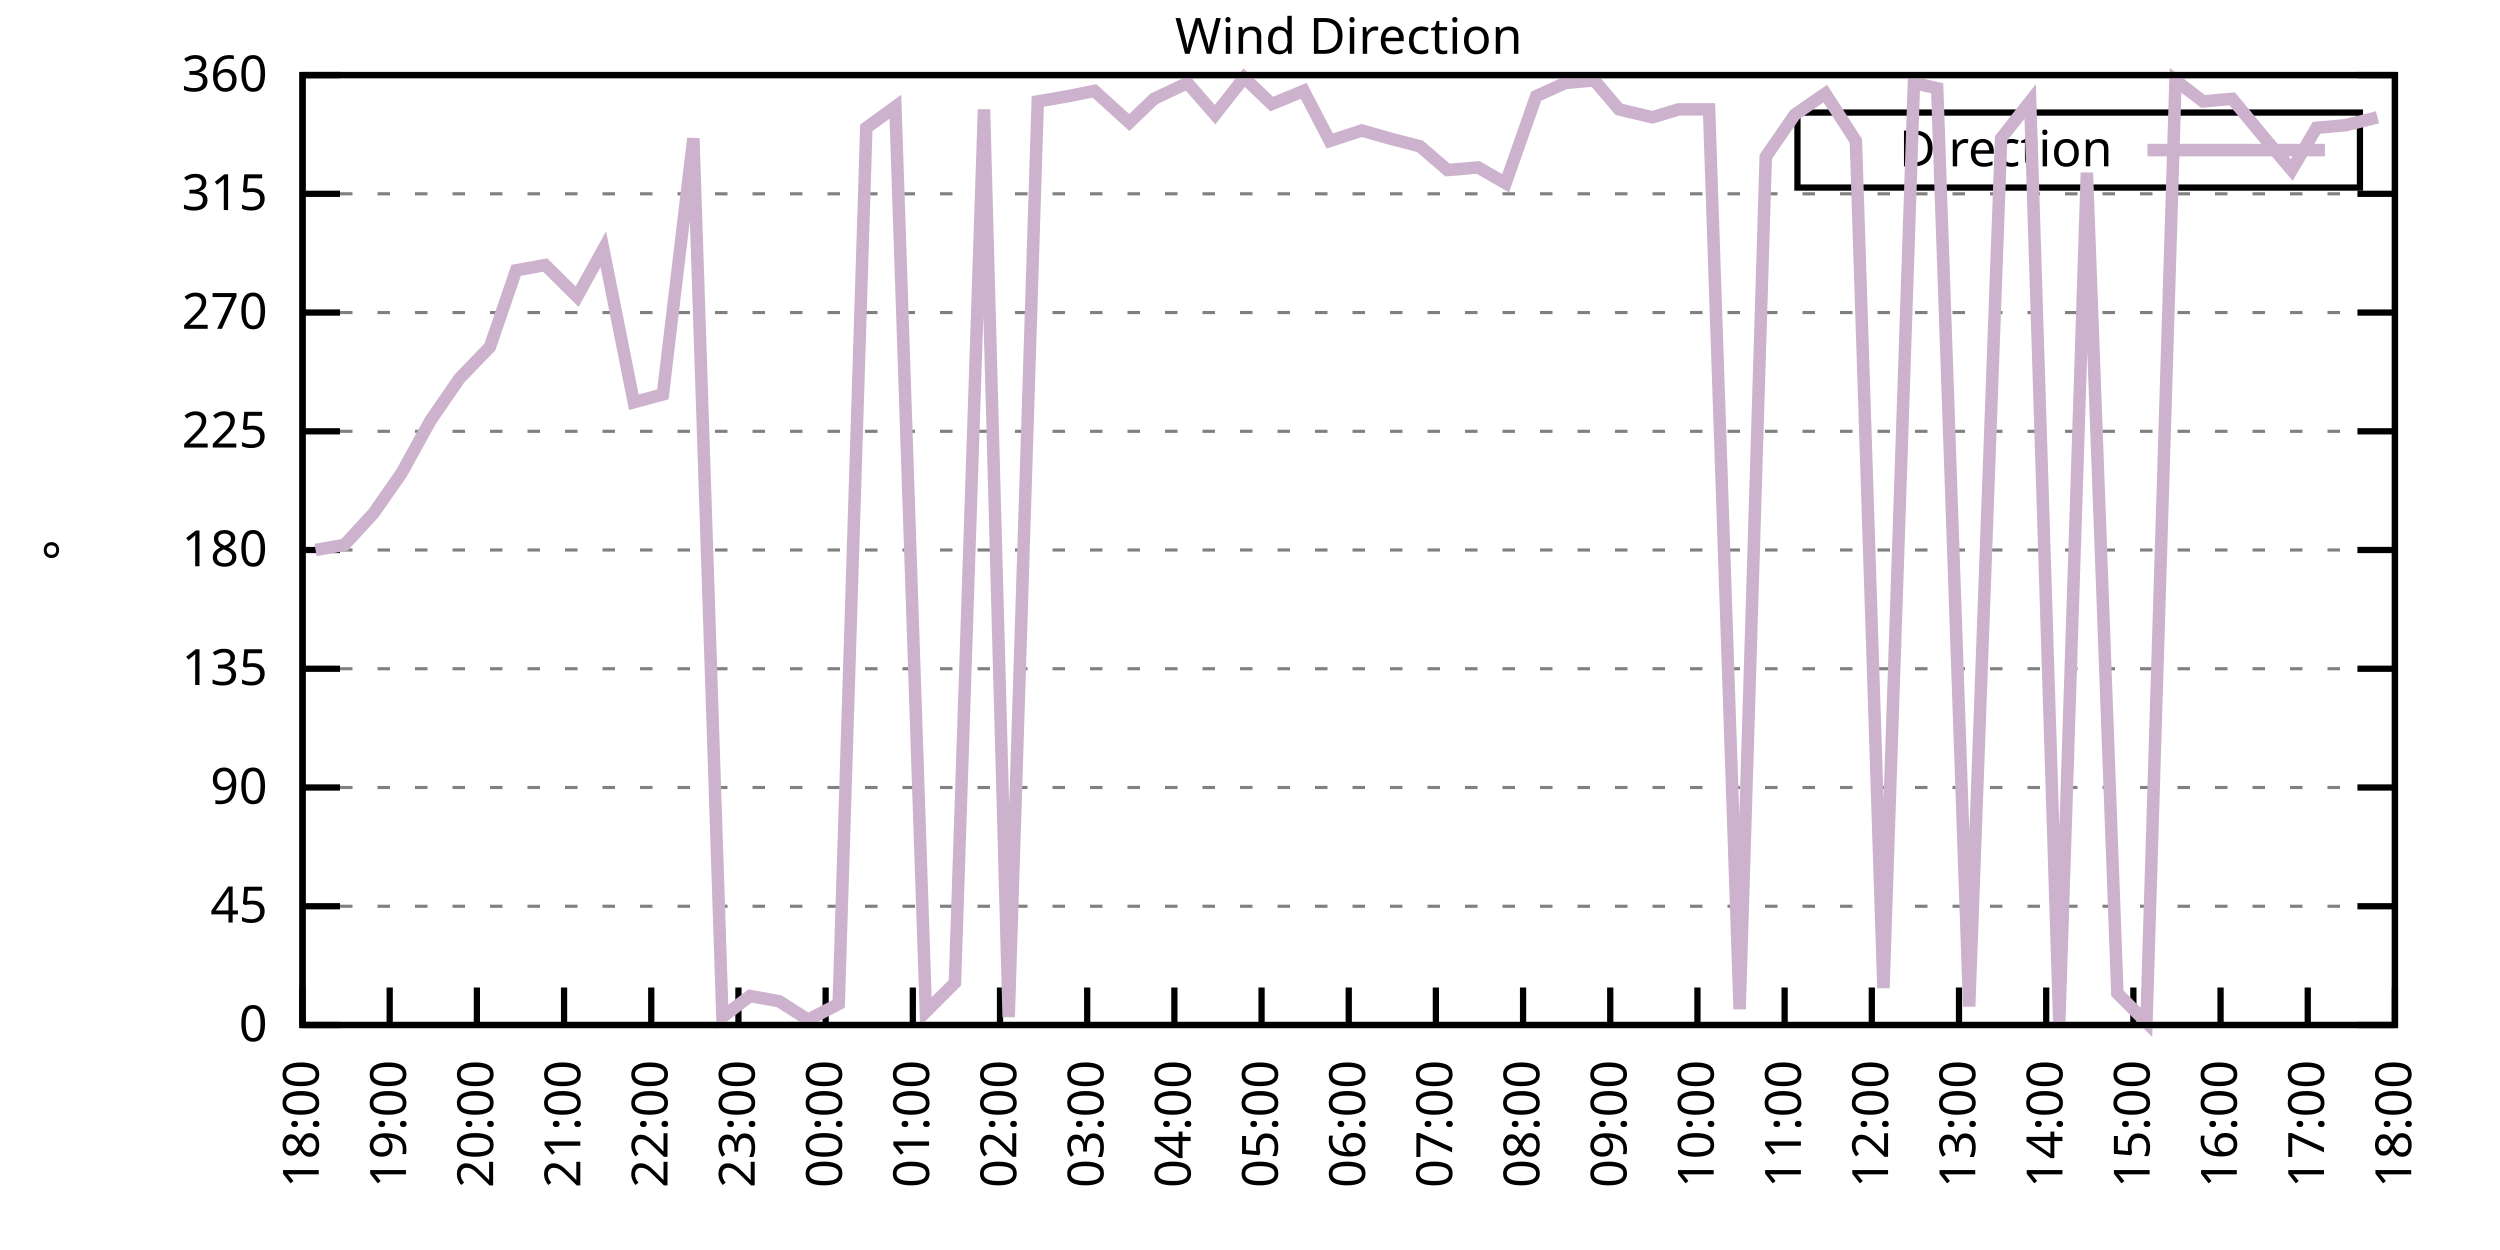
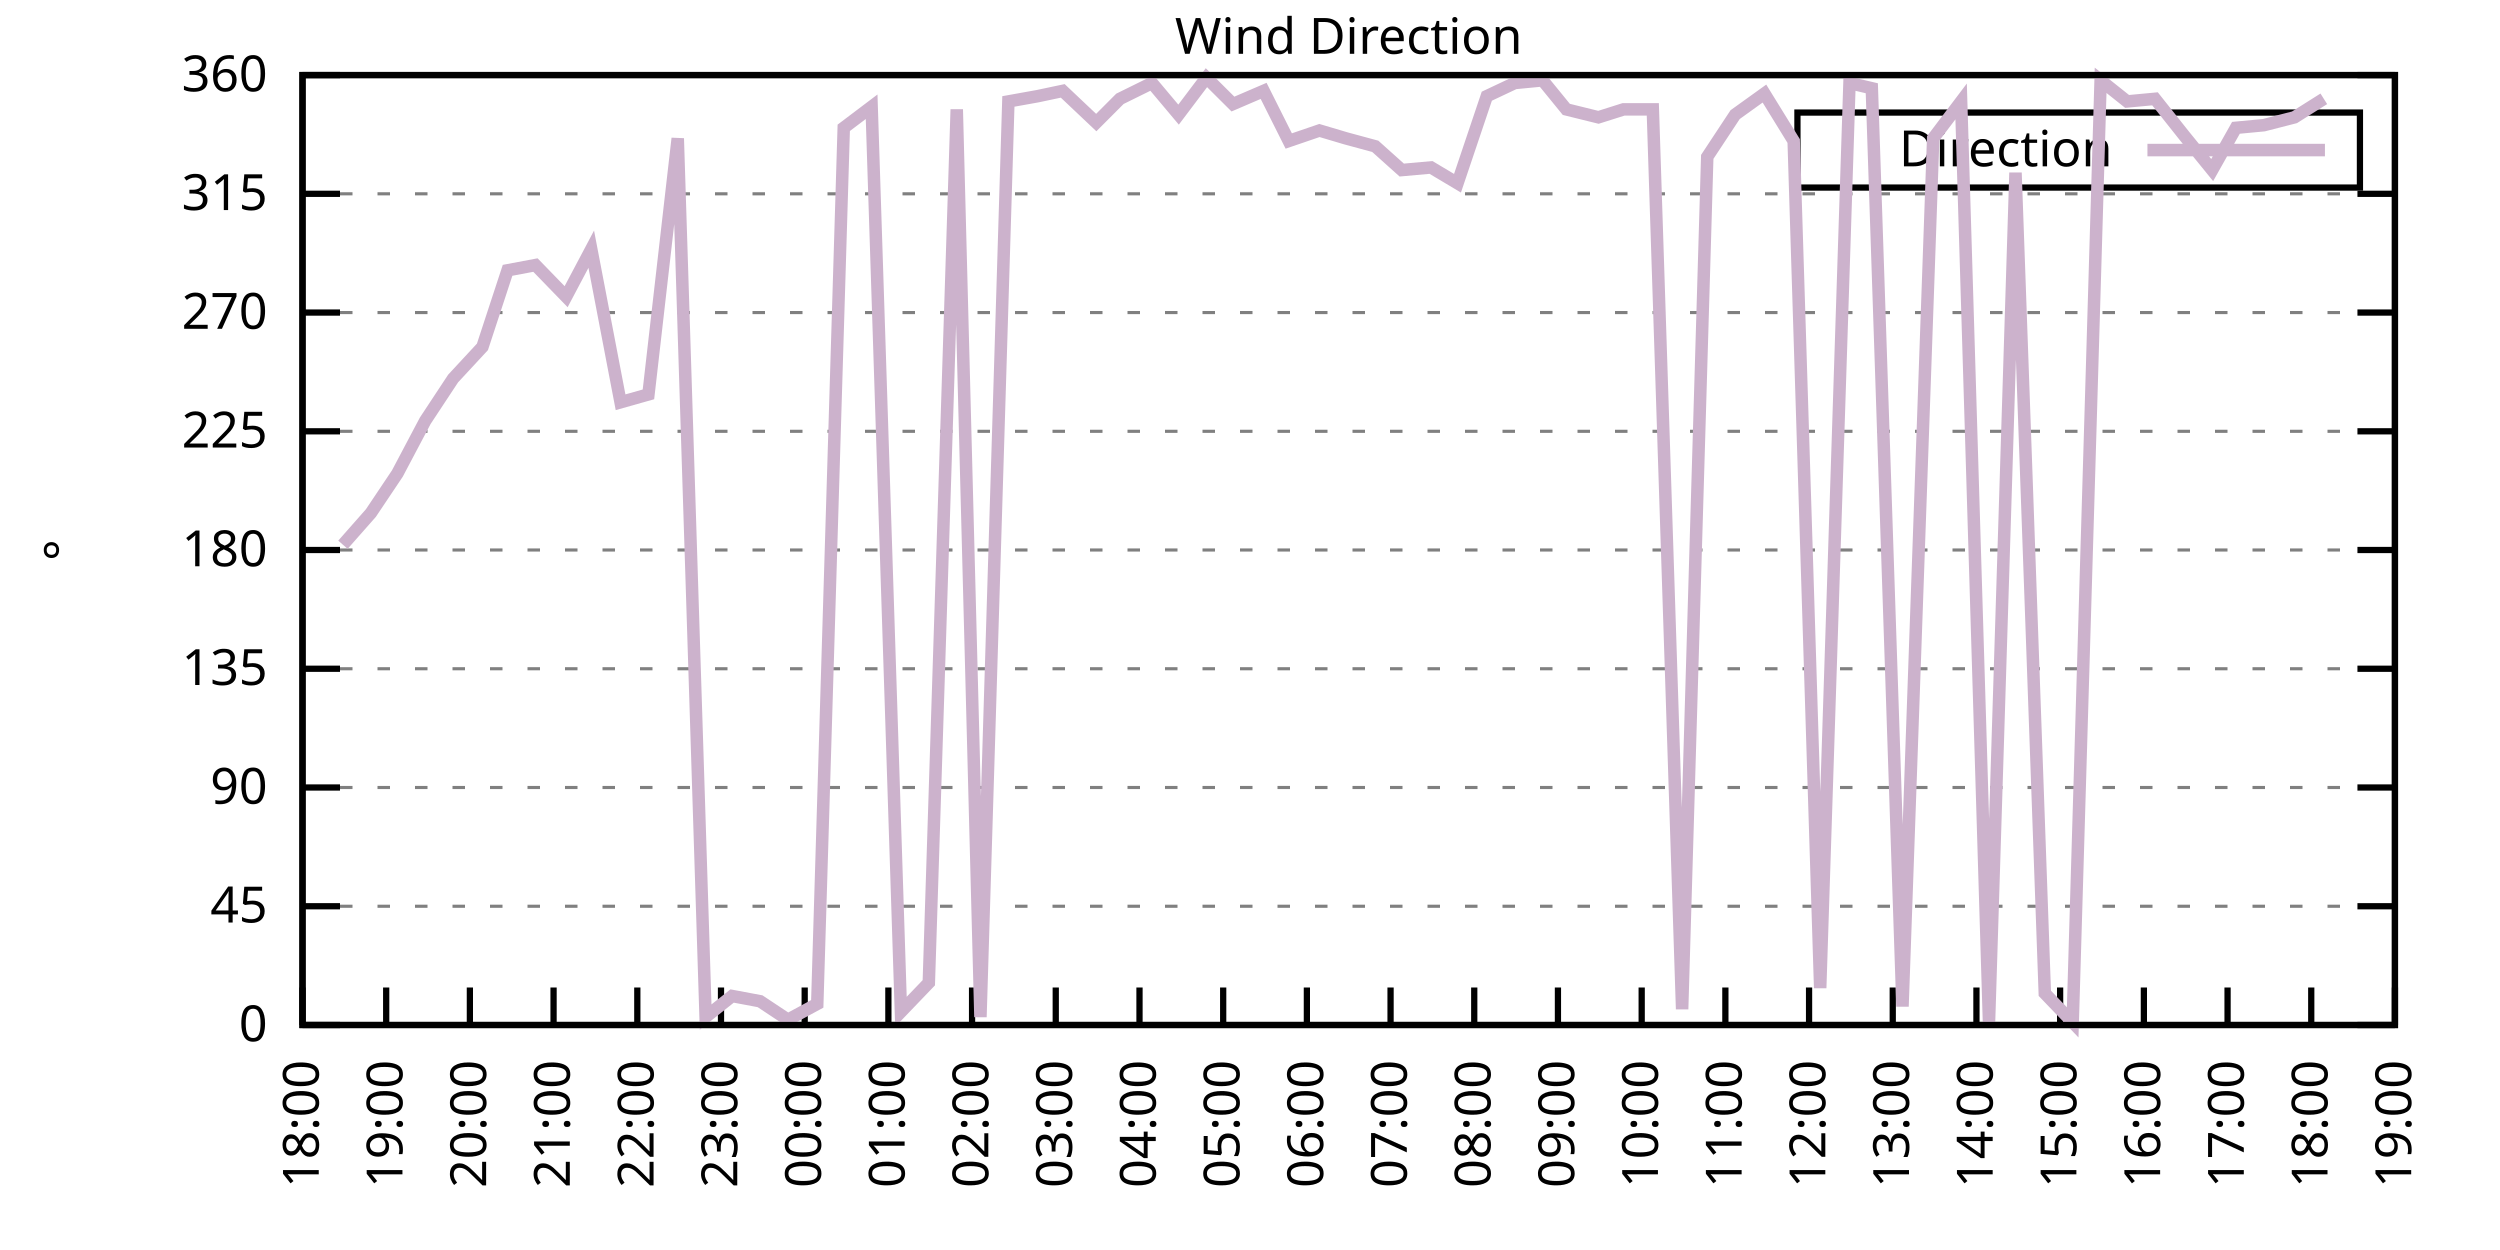
<svg xmlns="http://www.w3.org/2000/svg" xmlns:xlink="http://www.w3.org/1999/xlink" width="400" height="200" viewBox="0 0 400 200">
  <g id="gnuplot_canvas">
    <rect x="0" y="0" width="400" height="200" fill="none" />
    <defs>
      <circle id="gpDot" r="0.5" stroke-width="0.5" stroke="currentColor" />
      <path id="gpPt0" stroke-width="0.333" stroke="currentColor" d="M-1,0 h2 M0,-1 v2" />
      <path id="gpPt1" stroke-width="0.333" stroke="currentColor" d="M-1,-1 L1,1 M1,-1 L-1,1" />
      <path id="gpPt2" stroke-width="0.333" stroke="currentColor" d="M-1,0 L1,0 M0,-1 L0,1 M-1,-1 L1,1 M-1,1 L1,-1" />
      <rect id="gpPt3" stroke-width="0.333" stroke="currentColor" x="-1" y="-1" width="2" height="2" />
      <rect id="gpPt4" stroke-width="0.333" stroke="currentColor" fill="currentColor" x="-1" y="-1" width="2" height="2" />
      <circle id="gpPt5" stroke-width="0.333" stroke="currentColor" cx="0" cy="0" r="1" />
      <use xlink:href="#gpPt5" id="gpPt6" fill="currentColor" stroke="none" />
      <path id="gpPt7" stroke-width="0.333" stroke="currentColor" d="M0,-1.33 L-1.33,0.67 L1.33,0.67 z" />
      <use xlink:href="#gpPt7" id="gpPt8" fill="currentColor" stroke="none" />
      <use xlink:href="#gpPt7" id="gpPt9" stroke="currentColor" transform="rotate(180)" />
      <use xlink:href="#gpPt9" id="gpPt10" fill="currentColor" stroke="none" />
      <use xlink:href="#gpPt3" id="gpPt11" stroke="currentColor" transform="rotate(45)" />
      <use xlink:href="#gpPt11" id="gpPt12" fill="currentColor" stroke="none" />
      <path id="gpPt13" stroke-width="0.333" stroke="currentColor" d="M0,1.330 L1.265,0.411 L0.782,-1.067 L-0.782,-1.076 L-1.265,0.411 z" />
      <use xlink:href="#gpPt13" id="gpPt14" fill="currentColor" stroke="none" />
      <filter id="textbox" filterUnits="objectBoundingBox" x="0" y="0" height="1" width="1">
        <feFlood flood-color="white" flood-opacity="1" result="bgnd" />
        <feComposite in="SourceGraphic" in2="bgnd" operator="atop" />
      </filter>
      <filter id="greybox" filterUnits="objectBoundingBox" x="0" y="0" height="1" width="1">
        <feFlood flood-color="lightgrey" flood-opacity="1" result="grey" />
        <feComposite in="SourceGraphic" in2="grey" operator="atop" />
      </filter>
    </defs>
    <g fill="none" color="white" stroke="currentColor" stroke-width="1.00" stroke-linecap="butt" stroke-linejoin="miter">
</g>
    <g fill="none" color="black" stroke="currentColor" stroke-width="1.00" stroke-linecap="butt" stroke-linejoin="miter">
      <g stroke="none" shape-rendering="crispEdges">
        <polygon fill="rgb(255, 255, 255)" points="48.40,164.00 383.18,164.00 383.18,12.02 48.40,12.02 " />
      </g>
    </g>
    <g fill="none" color="black" stroke="currentColor" stroke-width="1.00" stroke-linecap="butt" stroke-linejoin="miter">
</g>
    <g fill="none" color="black" stroke="black" stroke-width="0.50" stroke-linecap="butt" stroke-linejoin="miter">
</g>
    <g fill="none" color="gray" stroke="currentColor" stroke-width="0.50" stroke-linecap="butt" stroke-linejoin="miter">
      <path stroke="gray" stroke-dasharray="2,4" class="gridline" d="M48.40,164.00 L383.19,164.00  " />
    </g>
    <g fill="none" color="gray" stroke="gray" stroke-width="1.00" stroke-linecap="butt" stroke-linejoin="miter">
</g>
    <g fill="none" color="black" stroke="currentColor" stroke-width="1.00" stroke-linecap="butt" stroke-linejoin="miter">
      <path stroke="black" d="M48.40,164.00 L54.40,164.00 M383.19,164.00 L377.19,164.00  " />
      <g transform="translate(42.80,166.60)" stroke="none" fill="black" font-family="Sans" font-size="8.00" text-anchor="end">
        <text>
          <tspan font-family="Sans"> 0</tspan>
        </text>
      </g>
    </g>
    <g fill="none" color="black" stroke="currentColor" stroke-width="1.00" stroke-linecap="butt" stroke-linejoin="miter">
</g>
    <g fill="none" color="black" stroke="black" stroke-width="0.50" stroke-linecap="butt" stroke-linejoin="miter">
</g>
    <g fill="none" color="gray" stroke="currentColor" stroke-width="0.50" stroke-linecap="butt" stroke-linejoin="miter">
      <path stroke="gray" stroke-dasharray="2,4" class="gridline" d="M48.40,145.00 L383.19,145.00  " />
    </g>
    <g fill="none" color="gray" stroke="gray" stroke-width="1.00" stroke-linecap="butt" stroke-linejoin="miter">
</g>
    <g fill="none" color="black" stroke="currentColor" stroke-width="1.00" stroke-linecap="butt" stroke-linejoin="miter">
      <path stroke="black" d="M48.40,145.00 L54.40,145.00 M383.19,145.00 L377.19,145.00  " />
      <g transform="translate(42.80,147.60)" stroke="none" fill="black" font-family="Sans" font-size="8.00" text-anchor="end">
        <text>
          <tspan font-family="Sans"> 45</tspan>
        </text>
      </g>
    </g>
    <g fill="none" color="black" stroke="currentColor" stroke-width="1.00" stroke-linecap="butt" stroke-linejoin="miter">
</g>
    <g fill="none" color="black" stroke="black" stroke-width="0.50" stroke-linecap="butt" stroke-linejoin="miter">
</g>
    <g fill="none" color="gray" stroke="currentColor" stroke-width="0.50" stroke-linecap="butt" stroke-linejoin="miter">
      <path stroke="gray" stroke-dasharray="2,4" class="gridline" d="M48.40,126.00 L383.19,126.00  " />
    </g>
    <g fill="none" color="gray" stroke="gray" stroke-width="1.00" stroke-linecap="butt" stroke-linejoin="miter">
</g>
    <g fill="none" color="black" stroke="currentColor" stroke-width="1.00" stroke-linecap="butt" stroke-linejoin="miter">
      <path stroke="black" d="M48.40,126.00 L54.40,126.00 M383.19,126.00 L377.19,126.00  " />
      <g transform="translate(42.80,128.60)" stroke="none" fill="black" font-family="Sans" font-size="8.00" text-anchor="end">
        <text>
          <tspan font-family="Sans"> 90</tspan>
        </text>
      </g>
    </g>
    <g fill="none" color="black" stroke="currentColor" stroke-width="1.00" stroke-linecap="butt" stroke-linejoin="miter">
</g>
    <g fill="none" color="black" stroke="black" stroke-width="0.50" stroke-linecap="butt" stroke-linejoin="miter">
</g>
    <g fill="none" color="gray" stroke="currentColor" stroke-width="0.50" stroke-linecap="butt" stroke-linejoin="miter">
      <path stroke="gray" stroke-dasharray="2,4" class="gridline" d="M48.40,107.00 L383.19,107.00  " />
    </g>
    <g fill="none" color="gray" stroke="gray" stroke-width="1.00" stroke-linecap="butt" stroke-linejoin="miter">
</g>
    <g fill="none" color="black" stroke="currentColor" stroke-width="1.00" stroke-linecap="butt" stroke-linejoin="miter">
      <path stroke="black" d="M48.40,107.00 L54.40,107.00 M383.19,107.00 L377.19,107.00  " />
      <g transform="translate(42.80,109.60)" stroke="none" fill="black" font-family="Sans" font-size="8.00" text-anchor="end">
        <text>
          <tspan font-family="Sans"> 135</tspan>
        </text>
      </g>
    </g>
    <g fill="none" color="black" stroke="currentColor" stroke-width="1.00" stroke-linecap="butt" stroke-linejoin="miter">
</g>
    <g fill="none" color="black" stroke="black" stroke-width="0.50" stroke-linecap="butt" stroke-linejoin="miter">
</g>
    <g fill="none" color="gray" stroke="currentColor" stroke-width="0.50" stroke-linecap="butt" stroke-linejoin="miter">
      <path stroke="gray" stroke-dasharray="2,4" class="gridline" d="M48.40,88.00 L383.19,88.00  " />
    </g>
    <g fill="none" color="gray" stroke="gray" stroke-width="1.00" stroke-linecap="butt" stroke-linejoin="miter">
</g>
    <g fill="none" color="black" stroke="currentColor" stroke-width="1.00" stroke-linecap="butt" stroke-linejoin="miter">
      <path stroke="black" d="M48.40,88.00 L54.40,88.00 M383.19,88.00 L377.19,88.00  " />
      <g transform="translate(42.80,90.60)" stroke="none" fill="black" font-family="Sans" font-size="8.00" text-anchor="end">
        <text>
          <tspan font-family="Sans"> 180</tspan>
        </text>
      </g>
    </g>
    <g fill="none" color="black" stroke="currentColor" stroke-width="1.00" stroke-linecap="butt" stroke-linejoin="miter">
</g>
    <g fill="none" color="black" stroke="black" stroke-width="0.50" stroke-linecap="butt" stroke-linejoin="miter">
</g>
    <g fill="none" color="gray" stroke="currentColor" stroke-width="0.50" stroke-linecap="butt" stroke-linejoin="miter">
      <path stroke="gray" stroke-dasharray="2,4" class="gridline" d="M48.40,69.01 L383.19,69.01  " />
    </g>
    <g fill="none" color="gray" stroke="gray" stroke-width="1.00" stroke-linecap="butt" stroke-linejoin="miter">
</g>
    <g fill="none" color="black" stroke="currentColor" stroke-width="1.00" stroke-linecap="butt" stroke-linejoin="miter">
      <path stroke="black" d="M48.40,69.01 L54.40,69.01 M383.19,69.01 L377.19,69.01  " />
      <g transform="translate(42.80,71.61)" stroke="none" fill="black" font-family="Sans" font-size="8.00" text-anchor="end">
        <text>
          <tspan font-family="Sans"> 225</tspan>
        </text>
      </g>
    </g>
    <g fill="none" color="black" stroke="currentColor" stroke-width="1.00" stroke-linecap="butt" stroke-linejoin="miter">
</g>
    <g fill="none" color="black" stroke="black" stroke-width="0.50" stroke-linecap="butt" stroke-linejoin="miter">
</g>
    <g fill="none" color="gray" stroke="currentColor" stroke-width="0.50" stroke-linecap="butt" stroke-linejoin="miter">
      <path stroke="gray" stroke-dasharray="2,4" class="gridline" d="M48.40,50.01 L383.19,50.01  " />
    </g>
    <g fill="none" color="gray" stroke="gray" stroke-width="1.00" stroke-linecap="butt" stroke-linejoin="miter">
</g>
    <g fill="none" color="black" stroke="currentColor" stroke-width="1.00" stroke-linecap="butt" stroke-linejoin="miter">
      <path stroke="black" d="M48.40,50.01 L54.40,50.01 M383.19,50.01 L377.19,50.01  " />
      <g transform="translate(42.80,52.61)" stroke="none" fill="black" font-family="Sans" font-size="8.00" text-anchor="end">
        <text>
          <tspan font-family="Sans"> 270</tspan>
        </text>
      </g>
    </g>
    <g fill="none" color="black" stroke="currentColor" stroke-width="1.00" stroke-linecap="butt" stroke-linejoin="miter">
</g>
    <g fill="none" color="black" stroke="black" stroke-width="0.50" stroke-linecap="butt" stroke-linejoin="miter">
</g>
    <g fill="none" color="gray" stroke="currentColor" stroke-width="0.50" stroke-linecap="butt" stroke-linejoin="miter">
      <path stroke="gray" stroke-dasharray="2,4" class="gridline" d="M48.40,31.01 L383.19,31.01  " />
    </g>
    <g fill="none" color="gray" stroke="gray" stroke-width="1.00" stroke-linecap="butt" stroke-linejoin="miter">
</g>
    <g fill="none" color="black" stroke="currentColor" stroke-width="1.00" stroke-linecap="butt" stroke-linejoin="miter">
      <path stroke="black" d="M48.40,31.01 L54.40,31.01 M383.19,31.01 L377.19,31.01  " />
      <g transform="translate(42.80,33.61)" stroke="none" fill="black" font-family="Sans" font-size="8.00" text-anchor="end">
        <text>
          <tspan font-family="Sans"> 315</tspan>
        </text>
      </g>
    </g>
    <g fill="none" color="black" stroke="currentColor" stroke-width="1.00" stroke-linecap="butt" stroke-linejoin="miter">
</g>
    <g fill="none" color="black" stroke="black" stroke-width="0.50" stroke-linecap="butt" stroke-linejoin="miter">
</g>
    <g fill="none" color="gray" stroke="currentColor" stroke-width="0.50" stroke-linecap="butt" stroke-linejoin="miter">
      <path stroke="gray" stroke-dasharray="2,4" class="gridline" d="M48.40,12.01 L383.19,12.01  " />
    </g>
    <g fill="none" color="gray" stroke="gray" stroke-width="1.00" stroke-linecap="butt" stroke-linejoin="miter">
</g>
    <g fill="none" color="black" stroke="currentColor" stroke-width="1.00" stroke-linecap="butt" stroke-linejoin="miter">
      <path stroke="black" d="M48.40,12.01 L54.40,12.01 M383.19,12.01 L377.19,12.01  " />
      <g transform="translate(42.80,14.61)" stroke="none" fill="black" font-family="Sans" font-size="8.00" text-anchor="end">
        <text>
          <tspan font-family="Sans"> 360</tspan>
        </text>
      </g>
    </g>
    <g fill="none" color="black" stroke="currentColor" stroke-width="1.00" stroke-linecap="butt" stroke-linejoin="miter">
      <path stroke="black" d="M48.40,164.00 L48.40,158.00  " />
      <g transform="translate(51.00,169.60) rotate(270.00)" stroke="none" fill="black" font-family="Sans" font-size="8.00" text-anchor="end">
        <text>
          <tspan font-family="Sans">18:00</tspan>
        </text>
      </g>
    </g>
    <g fill="none" color="black" stroke="currentColor" stroke-width="1.00" stroke-linecap="butt" stroke-linejoin="miter">
-       <path stroke="black" d="M62.35,164.00 L62.35,158.00  " />
-       <g transform="translate(64.95,169.60) rotate(270.00)" stroke="none" fill="black" font-family="Sans" font-size="8.00" text-anchor="end">
+       <path stroke="black" d="M61.79,164.00 L61.79,158.00  " />
+       <g transform="translate(64.39,169.60) rotate(270.00)" stroke="none" fill="black" font-family="Sans" font-size="8.00" text-anchor="end">
        <text>
          <tspan font-family="Sans">19:00</tspan>
        </text>
      </g>
    </g>
    <g fill="none" color="black" stroke="currentColor" stroke-width="1.00" stroke-linecap="butt" stroke-linejoin="miter">
-       <path stroke="black" d="M76.30,164.00 L76.30,158.00  " />
-       <g transform="translate(78.90,169.60) rotate(270.00)" stroke="none" fill="black" font-family="Sans" font-size="8.00" text-anchor="end">
+       <path stroke="black" d="M75.18,164.00 L75.18,158.00  " />
+       <g transform="translate(77.78,169.60) rotate(270.00)" stroke="none" fill="black" font-family="Sans" font-size="8.00" text-anchor="end">
        <text>
          <tspan font-family="Sans">20:00</tspan>
        </text>
      </g>
    </g>
    <g fill="none" color="black" stroke="currentColor" stroke-width="1.00" stroke-linecap="butt" stroke-linejoin="miter">
-       <path stroke="black" d="M90.25,164.00 L90.25,158.00  " />
-       <g transform="translate(92.85,169.60) rotate(270.00)" stroke="none" fill="black" font-family="Sans" font-size="8.00" text-anchor="end">
+       <path stroke="black" d="M88.57,164.00 L88.57,158.00  " />
+       <g transform="translate(91.17,169.60) rotate(270.00)" stroke="none" fill="black" font-family="Sans" font-size="8.00" text-anchor="end">
        <text>
          <tspan font-family="Sans">21:00</tspan>
        </text>
      </g>
    </g>
    <g fill="none" color="black" stroke="currentColor" stroke-width="1.00" stroke-linecap="butt" stroke-linejoin="miter">
-       <path stroke="black" d="M104.20,164.00 L104.20,158.00  " />
-       <g transform="translate(106.80,169.60) rotate(270.00)" stroke="none" fill="black" font-family="Sans" font-size="8.00" text-anchor="end">
+       <path stroke="black" d="M101.97,164.00 L101.97,158.00  " />
+       <g transform="translate(104.57,169.60) rotate(270.00)" stroke="none" fill="black" font-family="Sans" font-size="8.00" text-anchor="end">
        <text>
          <tspan font-family="Sans">22:00</tspan>
        </text>
      </g>
    </g>
    <g fill="none" color="black" stroke="currentColor" stroke-width="1.00" stroke-linecap="butt" stroke-linejoin="miter">
-       <path stroke="black" d="M118.15,164.00 L118.15,158.00  " />
-       <g transform="translate(120.75,169.60) rotate(270.00)" stroke="none" fill="black" font-family="Sans" font-size="8.00" text-anchor="end">
+       <path stroke="black" d="M115.36,164.00 L115.36,158.00  " />
+       <g transform="translate(117.96,169.60) rotate(270.00)" stroke="none" fill="black" font-family="Sans" font-size="8.00" text-anchor="end">
        <text>
          <tspan font-family="Sans">23:00</tspan>
        </text>
      </g>
    </g>
    <g fill="none" color="black" stroke="currentColor" stroke-width="1.00" stroke-linecap="butt" stroke-linejoin="miter">
-       <path stroke="black" d="M132.10,164.00 L132.10,158.00  " />
-       <g transform="translate(134.70,169.60) rotate(270.00)" stroke="none" fill="black" font-family="Sans" font-size="8.00" text-anchor="end">
+       <path stroke="black" d="M128.75,164.00 L128.75,158.00  " />
+       <g transform="translate(131.35,169.60) rotate(270.00)" stroke="none" fill="black" font-family="Sans" font-size="8.00" text-anchor="end">
        <text>
          <tspan font-family="Sans">00:00</tspan>
        </text>
      </g>
    </g>
    <g fill="none" color="black" stroke="currentColor" stroke-width="1.00" stroke-linecap="butt" stroke-linejoin="miter">
-       <path stroke="black" d="M146.05,164.00 L146.05,158.00  " />
-       <g transform="translate(148.65,169.60) rotate(270.00)" stroke="none" fill="black" font-family="Sans" font-size="8.00" text-anchor="end">
+       <path stroke="black" d="M142.14,164.00 L142.14,158.00  " />
+       <g transform="translate(144.74,169.60) rotate(270.00)" stroke="none" fill="black" font-family="Sans" font-size="8.00" text-anchor="end">
        <text>
          <tspan font-family="Sans">01:00</tspan>
        </text>
      </g>
    </g>
    <g fill="none" color="black" stroke="currentColor" stroke-width="1.00" stroke-linecap="butt" stroke-linejoin="miter">
-       <path stroke="black" d="M160.00,164.00 L160.00,158.00  " />
-       <g transform="translate(162.60,169.60) rotate(270.00)" stroke="none" fill="black" font-family="Sans" font-size="8.00" text-anchor="end">
+       <path stroke="black" d="M155.53,164.00 L155.53,158.00  " />
+       <g transform="translate(158.13,169.60) rotate(270.00)" stroke="none" fill="black" font-family="Sans" font-size="8.00" text-anchor="end">
        <text>
          <tspan font-family="Sans">02:00</tspan>
        </text>
      </g>
    </g>
    <g fill="none" color="black" stroke="currentColor" stroke-width="1.00" stroke-linecap="butt" stroke-linejoin="miter">
-       <path stroke="black" d="M173.95,164.00 L173.95,158.00  " />
-       <g transform="translate(176.55,169.60) rotate(270.00)" stroke="none" fill="black" font-family="Sans" font-size="8.00" text-anchor="end">
+       <path stroke="black" d="M168.92,164.00 L168.92,158.00  " />
+       <g transform="translate(171.52,169.60) rotate(270.00)" stroke="none" fill="black" font-family="Sans" font-size="8.00" text-anchor="end">
        <text>
          <tspan font-family="Sans">03:00</tspan>
        </text>
      </g>
    </g>
    <g fill="none" color="black" stroke="currentColor" stroke-width="1.00" stroke-linecap="butt" stroke-linejoin="miter">
-       <path stroke="black" d="M187.90,164.00 L187.90,158.00  " />
-       <g transform="translate(190.50,169.60) rotate(270.00)" stroke="none" fill="black" font-family="Sans" font-size="8.00" text-anchor="end">
+       <path stroke="black" d="M182.32,164.00 L182.32,158.00  " />
+       <g transform="translate(184.92,169.60) rotate(270.00)" stroke="none" fill="black" font-family="Sans" font-size="8.00" text-anchor="end">
        <text>
          <tspan font-family="Sans">04:00</tspan>
        </text>
      </g>
    </g>
    <g fill="none" color="black" stroke="currentColor" stroke-width="1.00" stroke-linecap="butt" stroke-linejoin="miter">
-       <path stroke="black" d="M201.85,164.00 L201.85,158.00  " />
-       <g transform="translate(204.45,169.60) rotate(270.00)" stroke="none" fill="black" font-family="Sans" font-size="8.00" text-anchor="end">
+       <path stroke="black" d="M195.71,164.00 L195.71,158.00  " />
+       <g transform="translate(198.31,169.60) rotate(270.00)" stroke="none" fill="black" font-family="Sans" font-size="8.00" text-anchor="end">
        <text>
          <tspan font-family="Sans">05:00</tspan>
        </text>
      </g>
    </g>
    <g fill="none" color="black" stroke="currentColor" stroke-width="1.00" stroke-linecap="butt" stroke-linejoin="miter">
-       <path stroke="black" d="M215.80,164.00 L215.80,158.00  " />
-       <g transform="translate(218.40,169.60) rotate(270.00)" stroke="none" fill="black" font-family="Sans" font-size="8.00" text-anchor="end">
+       <path stroke="black" d="M209.10,164.00 L209.10,158.00  " />
+       <g transform="translate(211.70,169.60) rotate(270.00)" stroke="none" fill="black" font-family="Sans" font-size="8.00" text-anchor="end">
        <text>
          <tspan font-family="Sans">06:00</tspan>
        </text>
      </g>
    </g>
    <g fill="none" color="black" stroke="currentColor" stroke-width="1.00" stroke-linecap="butt" stroke-linejoin="miter">
-       <path stroke="black" d="M229.74,164.00 L229.74,158.00  " />
-       <g transform="translate(232.34,169.60) rotate(270.00)" stroke="none" fill="black" font-family="Sans" font-size="8.00" text-anchor="end">
+       <path stroke="black" d="M222.49,164.00 L222.49,158.00  " />
+       <g transform="translate(225.09,169.60) rotate(270.00)" stroke="none" fill="black" font-family="Sans" font-size="8.00" text-anchor="end">
        <text>
          <tspan font-family="Sans">07:00</tspan>
        </text>
      </g>
    </g>
    <g fill="none" color="black" stroke="currentColor" stroke-width="1.00" stroke-linecap="butt" stroke-linejoin="miter">
-       <path stroke="black" d="M243.69,164.00 L243.69,158.00  " />
-       <g transform="translate(246.29,169.60) rotate(270.00)" stroke="none" fill="black" font-family="Sans" font-size="8.00" text-anchor="end">
+       <path stroke="black" d="M235.88,164.00 L235.88,158.00  " />
+       <g transform="translate(238.48,169.60) rotate(270.00)" stroke="none" fill="black" font-family="Sans" font-size="8.00" text-anchor="end">
        <text>
          <tspan font-family="Sans">08:00</tspan>
        </text>
      </g>
    </g>
    <g fill="none" color="black" stroke="currentColor" stroke-width="1.00" stroke-linecap="butt" stroke-linejoin="miter">
-       <path stroke="black" d="M257.64,164.00 L257.64,158.00  " />
-       <g transform="translate(260.24,169.60) rotate(270.00)" stroke="none" fill="black" font-family="Sans" font-size="8.00" text-anchor="end">
+       <path stroke="black" d="M249.27,164.00 L249.27,158.00  " />
+       <g transform="translate(251.87,169.60) rotate(270.00)" stroke="none" fill="black" font-family="Sans" font-size="8.00" text-anchor="end">
        <text>
          <tspan font-family="Sans">09:00</tspan>
        </text>
      </g>
    </g>
    <g fill="none" color="black" stroke="currentColor" stroke-width="1.00" stroke-linecap="butt" stroke-linejoin="miter">
-       <path stroke="black" d="M271.59,164.00 L271.59,158.00  " />
-       <g transform="translate(274.19,169.60) rotate(270.00)" stroke="none" fill="black" font-family="Sans" font-size="8.00" text-anchor="end">
+       <path stroke="black" d="M262.67,164.00 L262.67,158.00  " />
+       <g transform="translate(265.27,169.60) rotate(270.00)" stroke="none" fill="black" font-family="Sans" font-size="8.00" text-anchor="end">
        <text>
          <tspan font-family="Sans">10:00</tspan>
        </text>
      </g>
    </g>
    <g fill="none" color="black" stroke="currentColor" stroke-width="1.00" stroke-linecap="butt" stroke-linejoin="miter">
-       <path stroke="black" d="M285.54,164.00 L285.54,158.00  " />
-       <g transform="translate(288.14,169.60) rotate(270.00)" stroke="none" fill="black" font-family="Sans" font-size="8.00" text-anchor="end">
+       <path stroke="black" d="M276.06,164.00 L276.06,158.00  " />
+       <g transform="translate(278.66,169.60) rotate(270.00)" stroke="none" fill="black" font-family="Sans" font-size="8.00" text-anchor="end">
        <text>
          <tspan font-family="Sans">11:00</tspan>
        </text>
      </g>
    </g>
    <g fill="none" color="black" stroke="currentColor" stroke-width="1.00" stroke-linecap="butt" stroke-linejoin="miter">
-       <path stroke="black" d="M299.49,164.00 L299.49,158.00  " />
-       <g transform="translate(302.09,169.60) rotate(270.00)" stroke="none" fill="black" font-family="Sans" font-size="8.00" text-anchor="end">
+       <path stroke="black" d="M289.45,164.00 L289.45,158.00  " />
+       <g transform="translate(292.05,169.60) rotate(270.00)" stroke="none" fill="black" font-family="Sans" font-size="8.00" text-anchor="end">
        <text>
          <tspan font-family="Sans">12:00</tspan>
        </text>
      </g>
    </g>
    <g fill="none" color="black" stroke="currentColor" stroke-width="1.00" stroke-linecap="butt" stroke-linejoin="miter">
-       <path stroke="black" d="M313.44,164.00 L313.44,158.00  " />
-       <g transform="translate(316.04,169.60) rotate(270.00)" stroke="none" fill="black" font-family="Sans" font-size="8.00" text-anchor="end">
+       <path stroke="black" d="M302.84,164.00 L302.84,158.00  " />
+       <g transform="translate(305.44,169.60) rotate(270.00)" stroke="none" fill="black" font-family="Sans" font-size="8.00" text-anchor="end">
        <text>
          <tspan font-family="Sans">13:00</tspan>
        </text>
      </g>
    </g>
    <g fill="none" color="black" stroke="currentColor" stroke-width="1.00" stroke-linecap="butt" stroke-linejoin="miter">
-       <path stroke="black" d="M327.39,164.00 L327.39,158.00  " />
-       <g transform="translate(329.99,169.60) rotate(270.00)" stroke="none" fill="black" font-family="Sans" font-size="8.00" text-anchor="end">
+       <path stroke="black" d="M316.23,164.00 L316.23,158.00  " />
+       <g transform="translate(318.83,169.60) rotate(270.00)" stroke="none" fill="black" font-family="Sans" font-size="8.00" text-anchor="end">
        <text>
          <tspan font-family="Sans">14:00</tspan>
        </text>
      </g>
    </g>
    <g fill="none" color="black" stroke="currentColor" stroke-width="1.00" stroke-linecap="butt" stroke-linejoin="miter">
-       <path stroke="black" d="M341.34,164.00 L341.34,158.00  " />
-       <g transform="translate(343.94,169.60) rotate(270.00)" stroke="none" fill="black" font-family="Sans" font-size="8.00" text-anchor="end">
+       <path stroke="black" d="M329.62,164.00 L329.62,158.00  " />
+       <g transform="translate(332.22,169.60) rotate(270.00)" stroke="none" fill="black" font-family="Sans" font-size="8.00" text-anchor="end">
        <text>
          <tspan font-family="Sans">15:00</tspan>
        </text>
      </g>
    </g>
    <g fill="none" color="black" stroke="currentColor" stroke-width="1.00" stroke-linecap="butt" stroke-linejoin="miter">
-       <path stroke="black" d="M355.29,164.00 L355.29,158.00  " />
-       <g transform="translate(357.89,169.60) rotate(270.00)" stroke="none" fill="black" font-family="Sans" font-size="8.00" text-anchor="end">
+       <path stroke="black" d="M343.02,164.00 L343.02,158.00  " />
+       <g transform="translate(345.62,169.60) rotate(270.00)" stroke="none" fill="black" font-family="Sans" font-size="8.00" text-anchor="end">
        <text>
          <tspan font-family="Sans">16:00</tspan>
        </text>
      </g>
    </g>
    <g fill="none" color="black" stroke="currentColor" stroke-width="1.00" stroke-linecap="butt" stroke-linejoin="miter">
-       <path stroke="black" d="M369.24,164.00 L369.24,158.00  " />
-       <g transform="translate(371.84,169.60) rotate(270.00)" stroke="none" fill="black" font-family="Sans" font-size="8.00" text-anchor="end">
+       <path stroke="black" d="M356.41,164.00 L356.41,158.00  " />
+       <g transform="translate(359.01,169.60) rotate(270.00)" stroke="none" fill="black" font-family="Sans" font-size="8.00" text-anchor="end">
        <text>
          <tspan font-family="Sans">17:00</tspan>
+         </text>
+       </g>
+     </g>
+     <g fill="none" color="black" stroke="currentColor" stroke-width="1.00" stroke-linecap="butt" stroke-linejoin="miter">
+       <path stroke="black" d="M369.80,164.00 L369.80,158.00  " />
+       <g transform="translate(372.40,169.60) rotate(270.00)" stroke="none" fill="black" font-family="Sans" font-size="8.00" text-anchor="end">
+         <text>
+           <tspan font-family="Sans">18:00</tspan>
        </text>
      </g>
    </g>
    <g fill="none" color="black" stroke="currentColor" stroke-width="1.00" stroke-linecap="butt" stroke-linejoin="miter">
      <path stroke="black" d="M383.19,164.00 L383.19,158.00  " />
      <g transform="translate(385.79,169.60) rotate(270.00)" stroke="none" fill="black" font-family="Sans" font-size="8.00" text-anchor="end">
        <text>
-           <tspan font-family="Sans">18:00</tspan>
+           <tspan font-family="Sans">19:00</tspan>
        </text>
      </g>
    </g>
    <g fill="none" color="black" stroke="currentColor" stroke-width="1.00" stroke-linecap="butt" stroke-linejoin="miter">
</g>
    <g fill="none" color="black" stroke="currentColor" stroke-width="1.00" stroke-linecap="butt" stroke-linejoin="miter">
      <path stroke="black" d="M48.40,12.01 L48.40,164.00 L383.19,164.00 L383.19,12.01 L48.40,12.01 Z  " />
    </g>
    <g fill="none" color="black" stroke="currentColor" stroke-width="1.00" stroke-linecap="butt" stroke-linejoin="miter">
</g>
    <g fill="none" color="black" stroke="currentColor" stroke-width="1.00" stroke-linecap="butt" stroke-linejoin="miter">
      <path stroke="black" d="M287.59,30.01 L287.59,18.01 L377.59,18.01 L377.59,30.01 L287.59,30.01 Z  " />
    </g>
    <g id="Wind_direction_plot_1">
      <g fill="none" color="white" stroke="black" stroke-width="2.00" stroke-linecap="butt" stroke-linejoin="miter">
</g>
      <g fill="none" color="black" stroke="currentColor" stroke-width="2.00" stroke-linecap="butt" stroke-linejoin="miter">
        <g transform="translate(337.99,26.61)" stroke="none" fill="black" font-family="Sans" font-size="8.00" text-anchor="end">
          <text>
            <tspan font-family="Sans">Direction</tspan>
          </text>
        </g>
      </g>
      <g fill="none" color="black" stroke="currentColor" stroke-width="2.00" stroke-linecap="butt" stroke-linejoin="miter">
-         <path stroke="rgb(204, 178, 204)" d="M343.59,24.01 L371.99,24.01 M50.49,88.00 L55.14,87.16 L59.79,82.09 L64.21,75.76 L68.86,67.32 L73.51,60.56   L78.39,55.50 L82.58,43.25 L87.23,42.41 L92.34,47.47 L96.53,39.87 L101.41,64.36 L106.06,63.10 L110.94,22.14   L115.59,162.73 L120.01,159.36 L124.66,160.20 L129.31,163.16 L134.19,160.62 L138.61,20.45 L143.26,17.08 L148.14,161.89   L152.79,157.24 L157.44,17.50 L161.39,162.73 L166.04,16.23 L170.92,15.39 L175.11,14.54 L180.69,19.61 L184.64,15.81   L189.99,13.28 L194.41,18.34 L199.06,12.43 L203.47,16.65 L208.59,14.54 L212.77,22.56 L217.89,20.88 L222.30,22.14   L227.19,23.41 L231.60,27.21 L236.49,26.79 L240.90,29.32 L245.79,15.39 L250.44,13.28 L255.09,12.85 L259.04,17.50   L264.39,18.77 L268.57,17.50 L273.45,17.50 L278.34,161.47 L282.52,25.10 L287.17,18.34 L292.05,14.97 L296.94,22.56   L301.35,158.09 L306.23,13.28 L309.95,14.12 L315.07,161.04 L320.18,22.14 L324.83,16.23 L329.48,163.58 L333.90,27.63   L338.78,158.93 L343.43,163.58 L348.08,12.85 L352.50,16.23 L357.15,15.81 L362.03,21.72 L366.68,27.21 L370.64,20.45   L375.29,20.03 L380.40,18.77  " />
+         <path stroke="rgb(204, 178, 204)" d="M343.59,24.01 L371.99,24.01 M54.87,87.16 L59.34,82.09 L63.58,75.76 L68.04,67.32 L72.50,60.56 L77.19,55.50   L81.21,43.25 L85.67,42.41 L90.58,47.47 L94.60,39.87 L99.29,64.36 L103.75,63.10 L108.44,22.14 L112.90,162.73   L117.14,159.36 L121.61,160.20 L126.07,163.16 L130.76,160.62 L135.00,20.45 L139.46,17.08 L144.15,161.89 L148.61,157.24   L153.08,17.50 L156.87,162.73 L161.34,16.23 L166.02,15.39 L170.04,14.54 L175.40,19.61 L179.19,15.81 L184.32,13.28   L188.57,18.34 L193.03,12.43 L197.27,16.65 L202.18,14.54 L206.20,22.56 L211.11,20.88 L215.35,22.14 L220.04,23.41   L224.28,27.21 L228.96,26.79 L233.20,29.32 L237.89,15.39 L242.36,13.28 L246.82,12.85 L250.61,17.50 L255.75,18.77   L259.76,17.50 L264.45,17.50 L269.14,161.47 L273.16,25.10 L277.62,18.34 L282.31,14.97 L286.99,22.56 L291.23,158.09   L295.92,13.28 L299.49,14.12 L304.40,161.04 L309.31,22.14 L313.78,16.23 L318.24,163.58 L322.48,27.63 L327.17,158.93   L331.63,163.58 L336.10,12.85 L340.34,16.23 L344.80,15.81 L349.49,21.72 L353.95,27.21 L357.75,20.45 L362.21,20.03   L367.12,18.77 L371.81,15.81  " />
      </g>
    </g>
    <g fill="none" color="black" stroke="currentColor" stroke-width="2.00" stroke-linecap="butt" stroke-linejoin="miter">
</g>
    <g fill="none" color="black" stroke="black" stroke-width="1.00" stroke-linecap="butt" stroke-linejoin="miter">
</g>
    <g fill="none" color="black" stroke="currentColor" stroke-width="1.00" stroke-linecap="butt" stroke-linejoin="miter">
      <path stroke="black" d="M48.40,12.01 L48.40,164.00 L383.19,164.00 L383.19,12.01 L48.40,12.01 Z  " />
      <g transform="translate(12.80,88.01) rotate(270.00)" stroke="none" fill="black" font-family="Sans" font-size="8.00" text-anchor="middle">
        <text>
          <tspan font-family="Sans">°</tspan>
        </text>
      </g>
    </g>
    <g fill="none" color="black" stroke="currentColor" stroke-width="1.00" stroke-linecap="butt" stroke-linejoin="miter">
</g>
    <g fill="none" color="black" stroke="currentColor" stroke-width="1.00" stroke-linecap="butt" stroke-linejoin="miter">
      <g transform="translate(215.79,8.61)" stroke="none" fill="black" font-family="Sans" font-size="8.00" text-anchor="middle">
        <text>
          <tspan font-family="Sans">Wind Direction</tspan>
        </text>
      </g>
    </g>
    <g fill="none" color="black" stroke="currentColor" stroke-width="1.00" stroke-linecap="butt" stroke-linejoin="miter">
</g>
  </g>
</svg>
